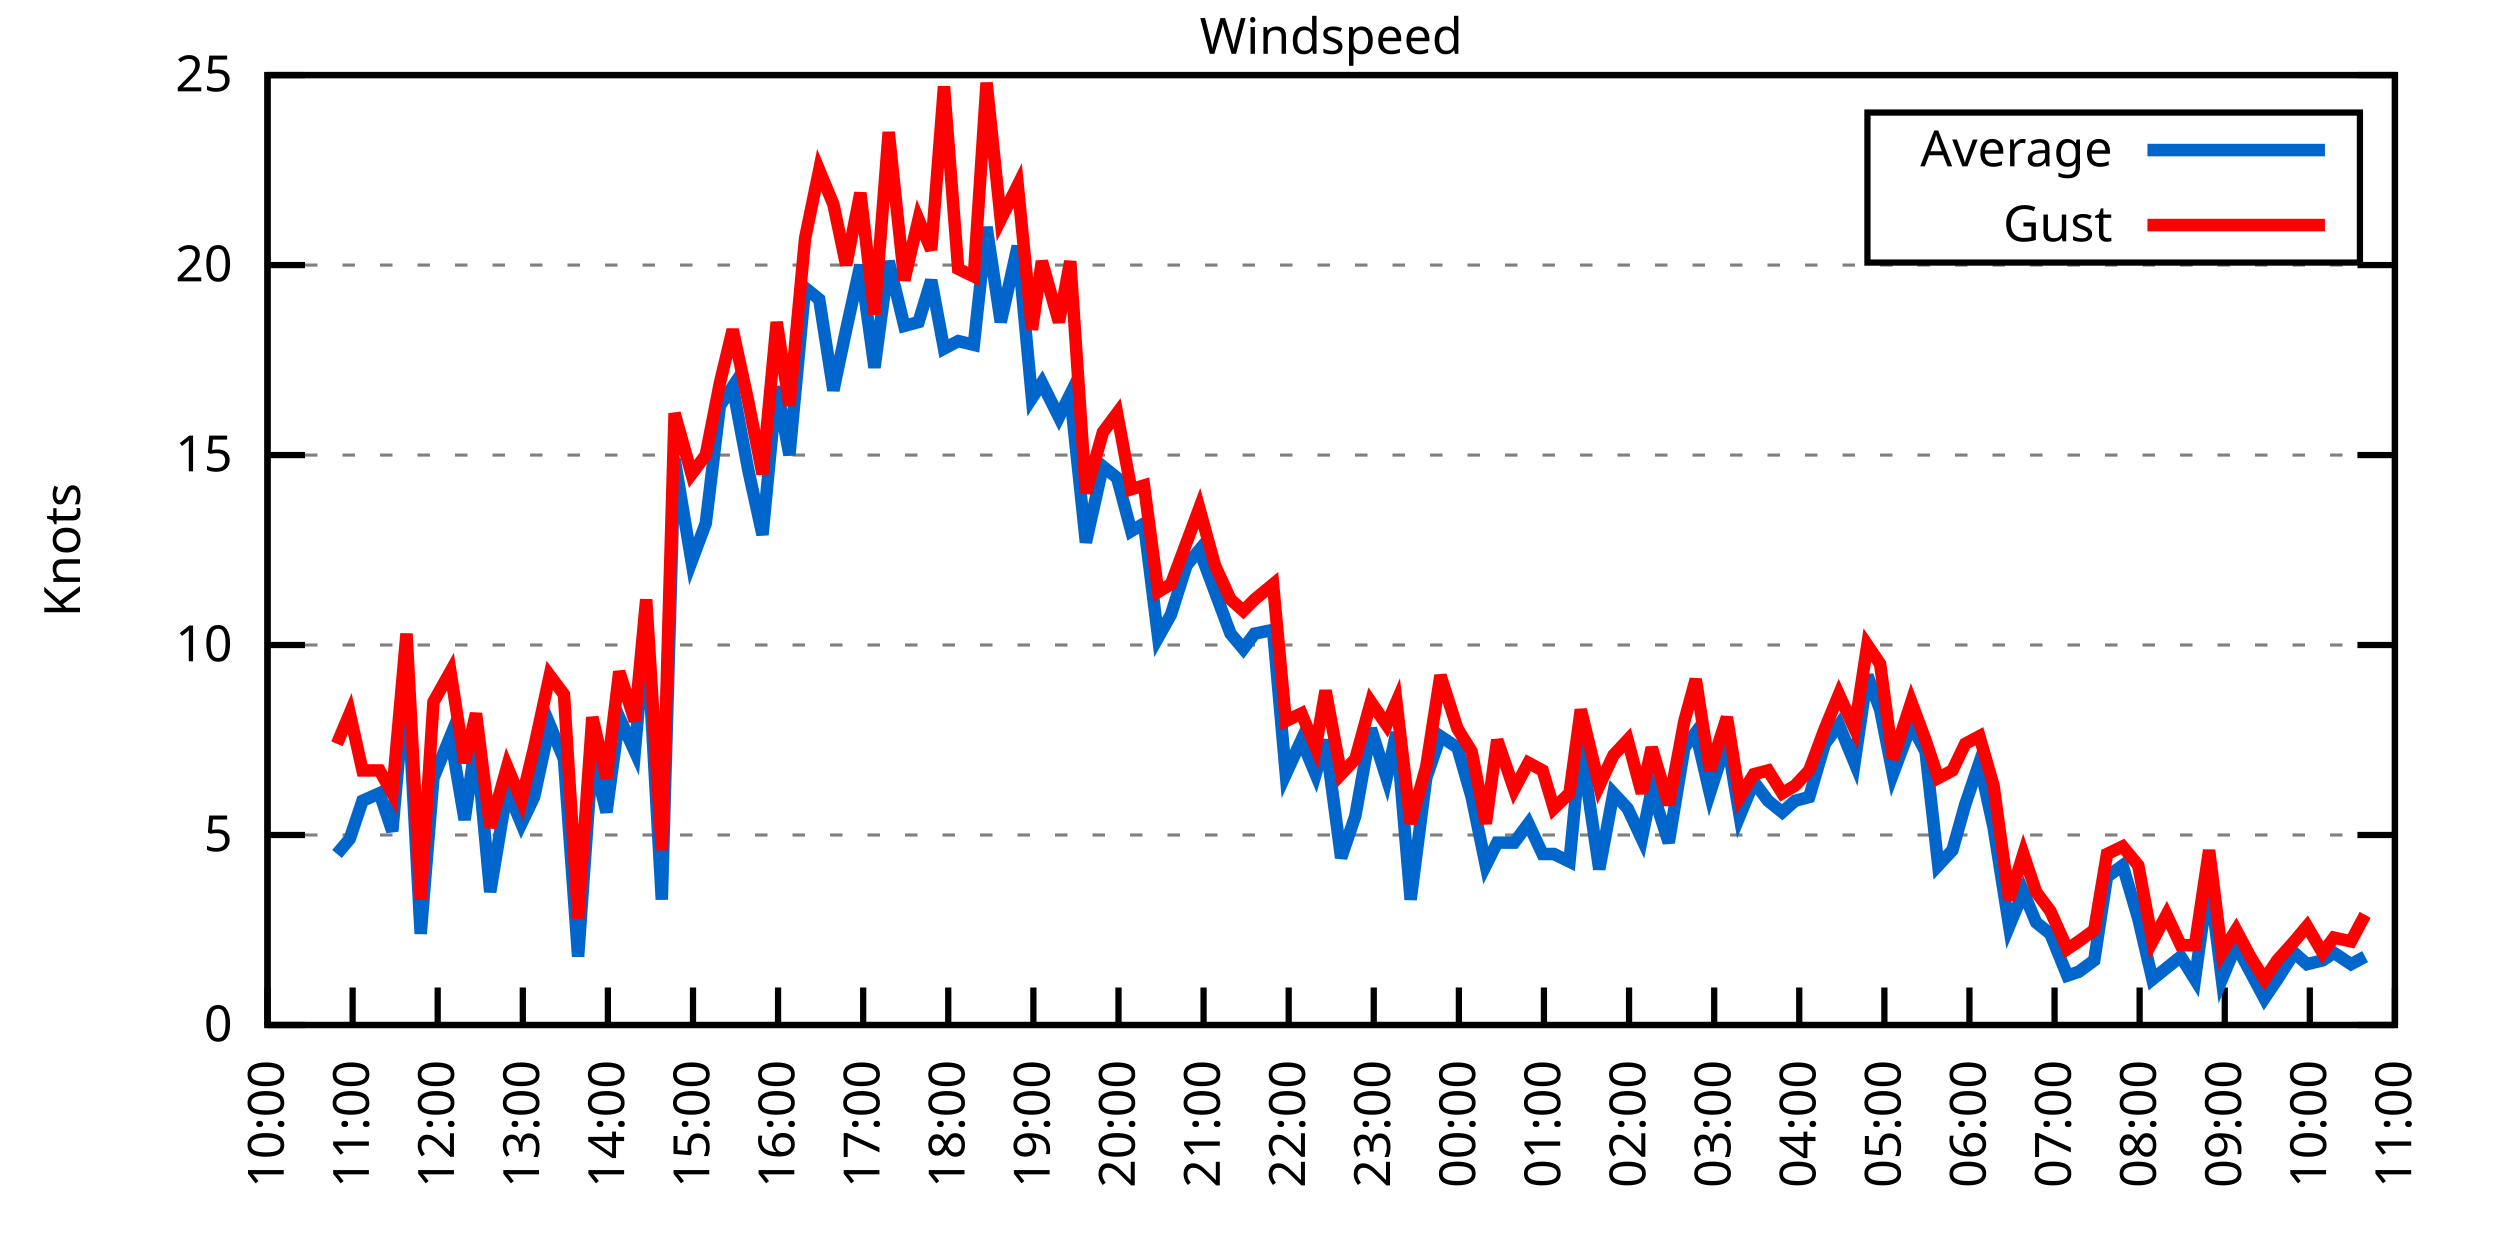
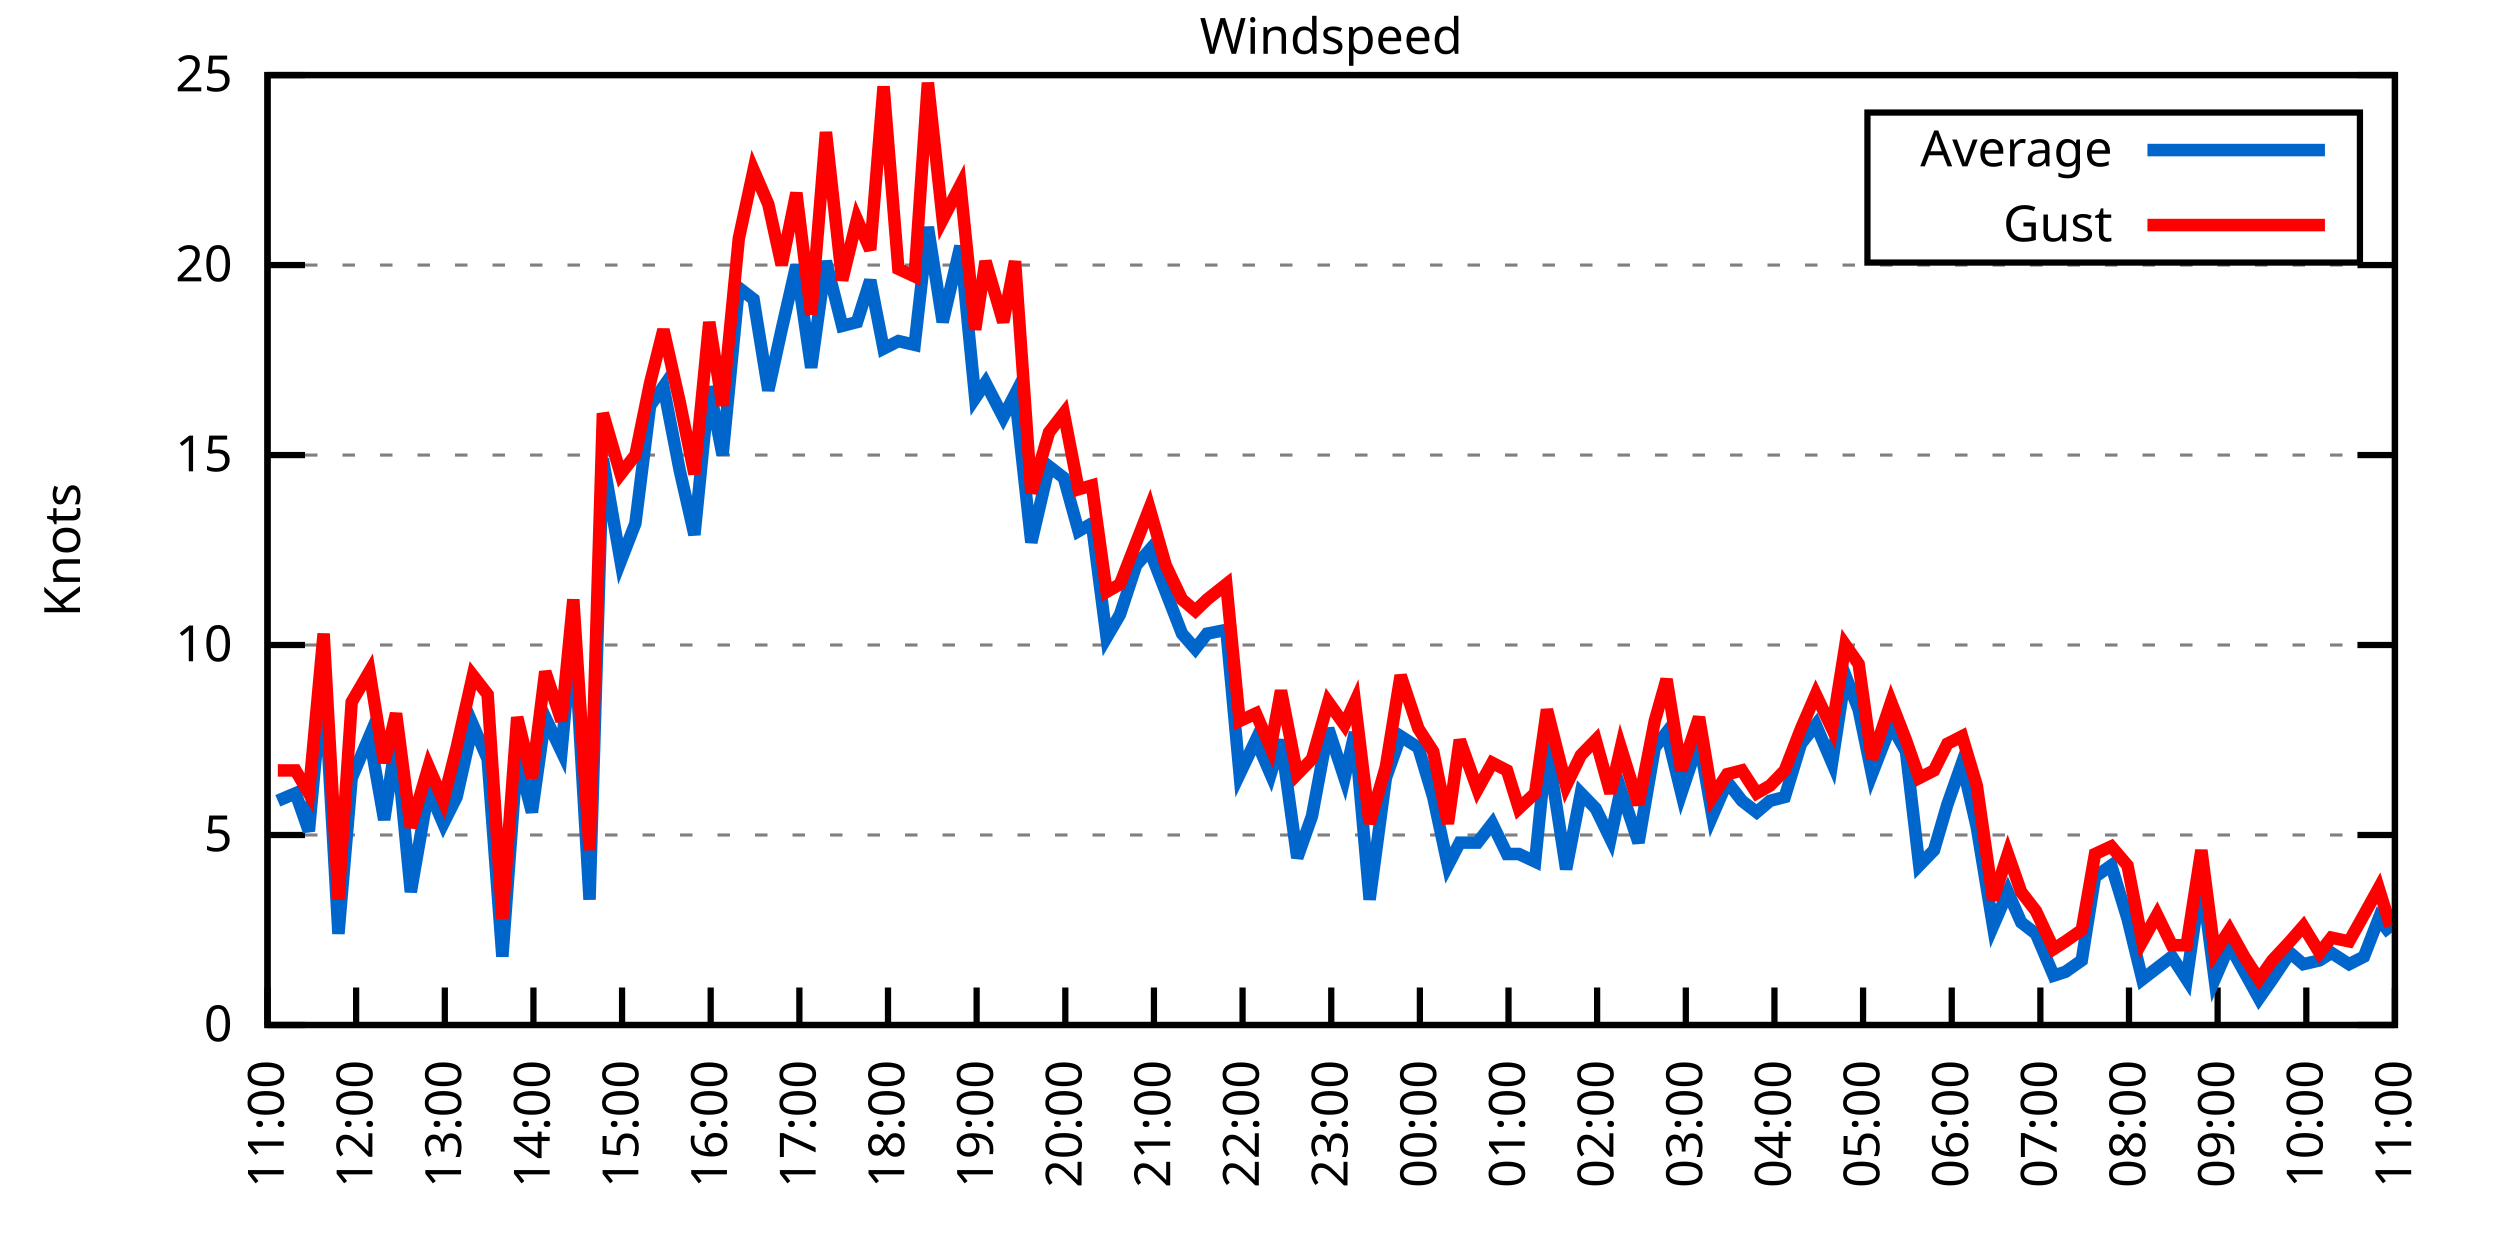
<svg xmlns="http://www.w3.org/2000/svg" xmlns:xlink="http://www.w3.org/1999/xlink" width="400" height="200" viewBox="0 0 400 200">
  <g id="gnuplot_canvas">
    <rect x="0" y="0" width="400" height="200" fill="none" />
    <defs>
      <circle id="gpDot" r="0.5" stroke-width="0.5" stroke="currentColor" />
      <path id="gpPt0" stroke-width="0.333" stroke="currentColor" d="M-1,0 h2 M0,-1 v2" />
      <path id="gpPt1" stroke-width="0.333" stroke="currentColor" d="M-1,-1 L1,1 M1,-1 L-1,1" />
      <path id="gpPt2" stroke-width="0.333" stroke="currentColor" d="M-1,0 L1,0 M0,-1 L0,1 M-1,-1 L1,1 M-1,1 L1,-1" />
      <rect id="gpPt3" stroke-width="0.333" stroke="currentColor" x="-1" y="-1" width="2" height="2" />
      <rect id="gpPt4" stroke-width="0.333" stroke="currentColor" fill="currentColor" x="-1" y="-1" width="2" height="2" />
      <circle id="gpPt5" stroke-width="0.333" stroke="currentColor" cx="0" cy="0" r="1" />
      <use xlink:href="#gpPt5" id="gpPt6" fill="currentColor" stroke="none" />
      <path id="gpPt7" stroke-width="0.333" stroke="currentColor" d="M0,-1.33 L-1.33,0.67 L1.33,0.67 z" />
      <use xlink:href="#gpPt7" id="gpPt8" fill="currentColor" stroke="none" />
      <use xlink:href="#gpPt7" id="gpPt9" stroke="currentColor" transform="rotate(180)" />
      <use xlink:href="#gpPt9" id="gpPt10" fill="currentColor" stroke="none" />
      <use xlink:href="#gpPt3" id="gpPt11" stroke="currentColor" transform="rotate(45)" />
      <use xlink:href="#gpPt11" id="gpPt12" fill="currentColor" stroke="none" />
      <path id="gpPt13" stroke-width="0.333" stroke="currentColor" d="M0,1.330 L1.265,0.411 L0.782,-1.067 L-0.782,-1.076 L-1.265,0.411 z" />
      <use xlink:href="#gpPt13" id="gpPt14" fill="currentColor" stroke="none" />
      <filter id="textbox" filterUnits="objectBoundingBox" x="0" y="0" height="1" width="1">
        <feFlood flood-color="white" flood-opacity="1" result="bgnd" />
        <feComposite in="SourceGraphic" in2="bgnd" operator="atop" />
      </filter>
      <filter id="greybox" filterUnits="objectBoundingBox" x="0" y="0" height="1" width="1">
        <feFlood flood-color="lightgrey" flood-opacity="1" result="grey" />
        <feComposite in="SourceGraphic" in2="grey" operator="atop" />
      </filter>
    </defs>
    <g fill="none" color="white" stroke="currentColor" stroke-width="1.00" stroke-linecap="butt" stroke-linejoin="miter">
</g>
    <g fill="none" color="black" stroke="currentColor" stroke-width="1.00" stroke-linecap="butt" stroke-linejoin="miter">
      <g stroke="none" shape-rendering="crispEdges">
        <polygon fill="rgb(255, 255, 255)" points="42.80,164.00 383.18,164.00 383.18,12.02 42.80,12.02 " />
      </g>
    </g>
    <g fill="none" color="black" stroke="currentColor" stroke-width="1.00" stroke-linecap="butt" stroke-linejoin="miter">
</g>
    <g fill="none" color="black" stroke="black" stroke-width="0.50" stroke-linecap="butt" stroke-linejoin="miter">
</g>
    <g fill="none" color="gray" stroke="currentColor" stroke-width="0.50" stroke-linecap="butt" stroke-linejoin="miter">
      <path stroke="gray" stroke-dasharray="2,4" class="gridline" d="M42.80,164.00 L383.19,164.00  " />
    </g>
    <g fill="none" color="gray" stroke="gray" stroke-width="1.00" stroke-linecap="butt" stroke-linejoin="miter">
</g>
    <g fill="none" color="black" stroke="currentColor" stroke-width="1.00" stroke-linecap="butt" stroke-linejoin="miter">
      <path stroke="black" d="M42.80,164.00 L48.80,164.00 M383.19,164.00 L377.19,164.00  " />
      <g transform="translate(37.20,166.60)" stroke="none" fill="black" font-family="Sans" font-size="8.00" text-anchor="end">
        <text>
          <tspan font-family="Sans"> 0</tspan>
        </text>
      </g>
    </g>
    <g fill="none" color="black" stroke="currentColor" stroke-width="1.00" stroke-linecap="butt" stroke-linejoin="miter">
</g>
    <g fill="none" color="black" stroke="black" stroke-width="0.50" stroke-linecap="butt" stroke-linejoin="miter">
</g>
    <g fill="none" color="gray" stroke="currentColor" stroke-width="0.50" stroke-linecap="butt" stroke-linejoin="miter">
      <path stroke="gray" stroke-dasharray="2,4" class="gridline" d="M42.80,133.60 L383.19,133.60  " />
    </g>
    <g fill="none" color="gray" stroke="gray" stroke-width="1.00" stroke-linecap="butt" stroke-linejoin="miter">
</g>
    <g fill="none" color="black" stroke="currentColor" stroke-width="1.00" stroke-linecap="butt" stroke-linejoin="miter">
      <path stroke="black" d="M42.80,133.60 L48.80,133.60 M383.19,133.60 L377.19,133.60  " />
      <g transform="translate(37.20,136.20)" stroke="none" fill="black" font-family="Sans" font-size="8.00" text-anchor="end">
        <text>
          <tspan font-family="Sans"> 5</tspan>
        </text>
      </g>
    </g>
    <g fill="none" color="black" stroke="currentColor" stroke-width="1.00" stroke-linecap="butt" stroke-linejoin="miter">
</g>
    <g fill="none" color="black" stroke="black" stroke-width="0.50" stroke-linecap="butt" stroke-linejoin="miter">
</g>
    <g fill="none" color="gray" stroke="currentColor" stroke-width="0.50" stroke-linecap="butt" stroke-linejoin="miter">
      <path stroke="gray" stroke-dasharray="2,4" class="gridline" d="M42.80,103.20 L383.19,103.20  " />
    </g>
    <g fill="none" color="gray" stroke="gray" stroke-width="1.00" stroke-linecap="butt" stroke-linejoin="miter">
</g>
    <g fill="none" color="black" stroke="currentColor" stroke-width="1.00" stroke-linecap="butt" stroke-linejoin="miter">
      <path stroke="black" d="M42.80,103.20 L48.80,103.20 M383.19,103.20 L377.19,103.20  " />
      <g transform="translate(37.20,105.80)" stroke="none" fill="black" font-family="Sans" font-size="8.00" text-anchor="end">
        <text>
          <tspan font-family="Sans"> 10</tspan>
        </text>
      </g>
    </g>
    <g fill="none" color="black" stroke="currentColor" stroke-width="1.00" stroke-linecap="butt" stroke-linejoin="miter">
</g>
    <g fill="none" color="black" stroke="black" stroke-width="0.50" stroke-linecap="butt" stroke-linejoin="miter">
</g>
    <g fill="none" color="gray" stroke="currentColor" stroke-width="0.50" stroke-linecap="butt" stroke-linejoin="miter">
      <path stroke="gray" stroke-dasharray="2,4" class="gridline" d="M42.80,72.81 L383.19,72.81  " />
    </g>
    <g fill="none" color="gray" stroke="gray" stroke-width="1.00" stroke-linecap="butt" stroke-linejoin="miter">
</g>
    <g fill="none" color="black" stroke="currentColor" stroke-width="1.00" stroke-linecap="butt" stroke-linejoin="miter">
      <path stroke="black" d="M42.80,72.81 L48.80,72.81 M383.19,72.81 L377.19,72.81  " />
      <g transform="translate(37.20,75.41)" stroke="none" fill="black" font-family="Sans" font-size="8.00" text-anchor="end">
        <text>
          <tspan font-family="Sans"> 15</tspan>
        </text>
      </g>
    </g>
    <g fill="none" color="black" stroke="currentColor" stroke-width="1.00" stroke-linecap="butt" stroke-linejoin="miter">
</g>
    <g fill="none" color="black" stroke="black" stroke-width="0.50" stroke-linecap="butt" stroke-linejoin="miter">
</g>
    <g fill="none" color="gray" stroke="currentColor" stroke-width="0.50" stroke-linecap="butt" stroke-linejoin="miter">
      <path stroke="gray" stroke-dasharray="2,4" class="gridline" d="M42.80,42.41 L383.19,42.41  " />
    </g>
    <g fill="none" color="gray" stroke="gray" stroke-width="1.00" stroke-linecap="butt" stroke-linejoin="miter">
</g>
    <g fill="none" color="black" stroke="currentColor" stroke-width="1.00" stroke-linecap="butt" stroke-linejoin="miter">
      <path stroke="black" d="M42.80,42.41 L48.80,42.41 M383.19,42.41 L377.19,42.41  " />
      <g transform="translate(37.20,45.01)" stroke="none" fill="black" font-family="Sans" font-size="8.00" text-anchor="end">
        <text>
          <tspan font-family="Sans"> 20</tspan>
        </text>
      </g>
    </g>
    <g fill="none" color="black" stroke="currentColor" stroke-width="1.00" stroke-linecap="butt" stroke-linejoin="miter">
</g>
    <g fill="none" color="black" stroke="black" stroke-width="0.50" stroke-linecap="butt" stroke-linejoin="miter">
</g>
    <g fill="none" color="gray" stroke="currentColor" stroke-width="0.50" stroke-linecap="butt" stroke-linejoin="miter">
      <path stroke="gray" stroke-dasharray="2,4" class="gridline" d="M42.80,12.01 L383.19,12.01  " />
    </g>
    <g fill="none" color="gray" stroke="gray" stroke-width="1.00" stroke-linecap="butt" stroke-linejoin="miter">
</g>
    <g fill="none" color="black" stroke="currentColor" stroke-width="1.00" stroke-linecap="butt" stroke-linejoin="miter">
      <path stroke="black" d="M42.80,12.01 L48.80,12.01 M383.19,12.01 L377.19,12.01  " />
      <g transform="translate(37.20,14.61)" stroke="none" fill="black" font-family="Sans" font-size="8.00" text-anchor="end">
        <text>
          <tspan font-family="Sans"> 25</tspan>
        </text>
      </g>
    </g>
    <g fill="none" color="black" stroke="currentColor" stroke-width="1.00" stroke-linecap="butt" stroke-linejoin="miter">
      <path stroke="black" d="M42.80,164.00 L42.80,158.00  " />
      <g transform="translate(45.40,169.60) rotate(270.00)" stroke="none" fill="black" font-family="Sans" font-size="8.00" text-anchor="end">
        <text>
-           <tspan font-family="Sans">10:00</tspan>
-         </text>
-       </g>
-     </g>
-     <g fill="none" color="black" stroke="currentColor" stroke-width="1.00" stroke-linecap="butt" stroke-linejoin="miter">
-       <path stroke="black" d="M56.42,164.00 L56.42,158.00  " />
-       <g transform="translate(59.02,169.60) rotate(270.00)" stroke="none" fill="black" font-family="Sans" font-size="8.00" text-anchor="end">
-         <text>
          <tspan font-family="Sans">11:00</tspan>
        </text>
      </g>
    </g>
    <g fill="none" color="black" stroke="currentColor" stroke-width="1.00" stroke-linecap="butt" stroke-linejoin="miter">
-       <path stroke="black" d="M70.03,164.00 L70.03,158.00  " />
-       <g transform="translate(72.63,169.60) rotate(270.00)" stroke="none" fill="black" font-family="Sans" font-size="8.00" text-anchor="end">
+       <path stroke="black" d="M56.98,164.00 L56.98,158.00  " />
+       <g transform="translate(59.58,169.60) rotate(270.00)" stroke="none" fill="black" font-family="Sans" font-size="8.00" text-anchor="end">
        <text>
          <tspan font-family="Sans">12:00</tspan>
        </text>
      </g>
    </g>
    <g fill="none" color="black" stroke="currentColor" stroke-width="1.00" stroke-linecap="butt" stroke-linejoin="miter">
-       <path stroke="black" d="M83.65,164.00 L83.65,158.00  " />
-       <g transform="translate(86.25,169.60) rotate(270.00)" stroke="none" fill="black" font-family="Sans" font-size="8.00" text-anchor="end">
+       <path stroke="black" d="M71.17,164.00 L71.17,158.00  " />
+       <g transform="translate(73.77,169.60) rotate(270.00)" stroke="none" fill="black" font-family="Sans" font-size="8.00" text-anchor="end">
        <text>
          <tspan font-family="Sans">13:00</tspan>
        </text>
      </g>
    </g>
    <g fill="none" color="black" stroke="currentColor" stroke-width="1.00" stroke-linecap="butt" stroke-linejoin="miter">
-       <path stroke="black" d="M97.26,164.00 L97.26,158.00  " />
-       <g transform="translate(99.86,169.60) rotate(270.00)" stroke="none" fill="black" font-family="Sans" font-size="8.00" text-anchor="end">
+       <path stroke="black" d="M85.35,164.00 L85.35,158.00  " />
+       <g transform="translate(87.95,169.60) rotate(270.00)" stroke="none" fill="black" font-family="Sans" font-size="8.00" text-anchor="end">
        <text>
          <tspan font-family="Sans">14:00</tspan>
        </text>
      </g>
    </g>
    <g fill="none" color="black" stroke="currentColor" stroke-width="1.00" stroke-linecap="butt" stroke-linejoin="miter">
-       <path stroke="black" d="M110.88,164.00 L110.88,158.00  " />
-       <g transform="translate(113.48,169.60) rotate(270.00)" stroke="none" fill="black" font-family="Sans" font-size="8.00" text-anchor="end">
+       <path stroke="black" d="M99.53,164.00 L99.53,158.00  " />
+       <g transform="translate(102.13,169.60) rotate(270.00)" stroke="none" fill="black" font-family="Sans" font-size="8.00" text-anchor="end">
        <text>
          <tspan font-family="Sans">15:00</tspan>
        </text>
      </g>
    </g>
    <g fill="none" color="black" stroke="currentColor" stroke-width="1.00" stroke-linecap="butt" stroke-linejoin="miter">
-       <path stroke="black" d="M124.49,164.00 L124.49,158.00  " />
-       <g transform="translate(127.09,169.60) rotate(270.00)" stroke="none" fill="black" font-family="Sans" font-size="8.00" text-anchor="end">
+       <path stroke="black" d="M113.71,164.00 L113.71,158.00  " />
+       <g transform="translate(116.31,169.60) rotate(270.00)" stroke="none" fill="black" font-family="Sans" font-size="8.00" text-anchor="end">
        <text>
          <tspan font-family="Sans">16:00</tspan>
        </text>
      </g>
    </g>
    <g fill="none" color="black" stroke="currentColor" stroke-width="1.00" stroke-linecap="butt" stroke-linejoin="miter">
-       <path stroke="black" d="M138.11,164.00 L138.11,158.00  " />
-       <g transform="translate(140.71,169.60) rotate(270.00)" stroke="none" fill="black" font-family="Sans" font-size="8.00" text-anchor="end">
+       <path stroke="black" d="M127.90,164.00 L127.90,158.00  " />
+       <g transform="translate(130.50,169.60) rotate(270.00)" stroke="none" fill="black" font-family="Sans" font-size="8.00" text-anchor="end">
        <text>
          <tspan font-family="Sans">17:00</tspan>
        </text>
      </g>
    </g>
    <g fill="none" color="black" stroke="currentColor" stroke-width="1.00" stroke-linecap="butt" stroke-linejoin="miter">
-       <path stroke="black" d="M151.72,164.00 L151.72,158.00  " />
-       <g transform="translate(154.32,169.60) rotate(270.00)" stroke="none" fill="black" font-family="Sans" font-size="8.00" text-anchor="end">
+       <path stroke="black" d="M142.08,164.00 L142.08,158.00  " />
+       <g transform="translate(144.68,169.60) rotate(270.00)" stroke="none" fill="black" font-family="Sans" font-size="8.00" text-anchor="end">
        <text>
          <tspan font-family="Sans">18:00</tspan>
        </text>
      </g>
    </g>
    <g fill="none" color="black" stroke="currentColor" stroke-width="1.00" stroke-linecap="butt" stroke-linejoin="miter">
-       <path stroke="black" d="M165.34,164.00 L165.34,158.00  " />
-       <g transform="translate(167.94,169.60) rotate(270.00)" stroke="none" fill="black" font-family="Sans" font-size="8.00" text-anchor="end">
+       <path stroke="black" d="M156.26,164.00 L156.26,158.00  " />
+       <g transform="translate(158.86,169.60) rotate(270.00)" stroke="none" fill="black" font-family="Sans" font-size="8.00" text-anchor="end">
        <text>
          <tspan font-family="Sans">19:00</tspan>
        </text>
      </g>
    </g>
    <g fill="none" color="black" stroke="currentColor" stroke-width="1.00" stroke-linecap="butt" stroke-linejoin="miter">
-       <path stroke="black" d="M178.96,164.00 L178.96,158.00  " />
-       <g transform="translate(181.56,169.60) rotate(270.00)" stroke="none" fill="black" font-family="Sans" font-size="8.00" text-anchor="end">
+       <path stroke="black" d="M170.45,164.00 L170.45,158.00  " />
+       <g transform="translate(173.05,169.60) rotate(270.00)" stroke="none" fill="black" font-family="Sans" font-size="8.00" text-anchor="end">
        <text>
          <tspan font-family="Sans">20:00</tspan>
        </text>
      </g>
    </g>
    <g fill="none" color="black" stroke="currentColor" stroke-width="1.00" stroke-linecap="butt" stroke-linejoin="miter">
-       <path stroke="black" d="M192.57,164.00 L192.57,158.00  " />
-       <g transform="translate(195.17,169.60) rotate(270.00)" stroke="none" fill="black" font-family="Sans" font-size="8.00" text-anchor="end">
+       <path stroke="black" d="M184.63,164.00 L184.63,158.00  " />
+       <g transform="translate(187.23,169.60) rotate(270.00)" stroke="none" fill="black" font-family="Sans" font-size="8.00" text-anchor="end">
        <text>
          <tspan font-family="Sans">21:00</tspan>
        </text>
      </g>
    </g>
    <g fill="none" color="black" stroke="currentColor" stroke-width="1.00" stroke-linecap="butt" stroke-linejoin="miter">
-       <path stroke="black" d="M206.19,164.00 L206.19,158.00  " />
-       <g transform="translate(208.79,169.60) rotate(270.00)" stroke="none" fill="black" font-family="Sans" font-size="8.00" text-anchor="end">
+       <path stroke="black" d="M198.81,164.00 L198.81,158.00  " />
+       <g transform="translate(201.41,169.60) rotate(270.00)" stroke="none" fill="black" font-family="Sans" font-size="8.00" text-anchor="end">
        <text>
          <tspan font-family="Sans">22:00</tspan>
        </text>
      </g>
    </g>
    <g fill="none" color="black" stroke="currentColor" stroke-width="1.00" stroke-linecap="butt" stroke-linejoin="miter">
-       <path stroke="black" d="M219.80,164.00 L219.80,158.00  " />
-       <g transform="translate(222.40,169.60) rotate(270.00)" stroke="none" fill="black" font-family="Sans" font-size="8.00" text-anchor="end">
+       <path stroke="black" d="M213.00,164.00 L213.00,158.00  " />
+       <g transform="translate(215.60,169.60) rotate(270.00)" stroke="none" fill="black" font-family="Sans" font-size="8.00" text-anchor="end">
        <text>
          <tspan font-family="Sans">23:00</tspan>
        </text>
      </g>
    </g>
    <g fill="none" color="black" stroke="currentColor" stroke-width="1.00" stroke-linecap="butt" stroke-linejoin="miter">
-       <path stroke="black" d="M233.42,164.00 L233.42,158.00  " />
-       <g transform="translate(236.02,169.60) rotate(270.00)" stroke="none" fill="black" font-family="Sans" font-size="8.00" text-anchor="end">
+       <path stroke="black" d="M227.18,164.00 L227.18,158.00  " />
+       <g transform="translate(229.78,169.60) rotate(270.00)" stroke="none" fill="black" font-family="Sans" font-size="8.00" text-anchor="end">
        <text>
          <tspan font-family="Sans">00:00</tspan>
        </text>
      </g>
    </g>
    <g fill="none" color="black" stroke="currentColor" stroke-width="1.00" stroke-linecap="butt" stroke-linejoin="miter">
-       <path stroke="black" d="M247.03,164.00 L247.03,158.00  " />
-       <g transform="translate(249.63,169.60) rotate(270.00)" stroke="none" fill="black" font-family="Sans" font-size="8.00" text-anchor="end">
+       <path stroke="black" d="M241.36,164.00 L241.36,158.00  " />
+       <g transform="translate(243.96,169.60) rotate(270.00)" stroke="none" fill="black" font-family="Sans" font-size="8.00" text-anchor="end">
        <text>
          <tspan font-family="Sans">01:00</tspan>
        </text>
      </g>
    </g>
    <g fill="none" color="black" stroke="currentColor" stroke-width="1.00" stroke-linecap="butt" stroke-linejoin="miter">
-       <path stroke="black" d="M260.65,164.00 L260.65,158.00  " />
-       <g transform="translate(263.25,169.60) rotate(270.00)" stroke="none" fill="black" font-family="Sans" font-size="8.00" text-anchor="end">
+       <path stroke="black" d="M255.54,164.00 L255.54,158.00  " />
+       <g transform="translate(258.14,169.60) rotate(270.00)" stroke="none" fill="black" font-family="Sans" font-size="8.00" text-anchor="end">
        <text>
          <tspan font-family="Sans">02:00</tspan>
        </text>
      </g>
    </g>
    <g fill="none" color="black" stroke="currentColor" stroke-width="1.00" stroke-linecap="butt" stroke-linejoin="miter">
-       <path stroke="black" d="M274.27,164.00 L274.27,158.00  " />
-       <g transform="translate(276.87,169.60) rotate(270.00)" stroke="none" fill="black" font-family="Sans" font-size="8.00" text-anchor="end">
+       <path stroke="black" d="M269.73,164.00 L269.73,158.00  " />
+       <g transform="translate(272.33,169.60) rotate(270.00)" stroke="none" fill="black" font-family="Sans" font-size="8.00" text-anchor="end">
        <text>
          <tspan font-family="Sans">03:00</tspan>
        </text>
      </g>
    </g>
    <g fill="none" color="black" stroke="currentColor" stroke-width="1.00" stroke-linecap="butt" stroke-linejoin="miter">
-       <path stroke="black" d="M287.88,164.00 L287.88,158.00  " />
-       <g transform="translate(290.48,169.60) rotate(270.00)" stroke="none" fill="black" font-family="Sans" font-size="8.00" text-anchor="end">
+       <path stroke="black" d="M283.91,164.00 L283.91,158.00  " />
+       <g transform="translate(286.51,169.60) rotate(270.00)" stroke="none" fill="black" font-family="Sans" font-size="8.00" text-anchor="end">
        <text>
          <tspan font-family="Sans">04:00</tspan>
        </text>
      </g>
    </g>
    <g fill="none" color="black" stroke="currentColor" stroke-width="1.00" stroke-linecap="butt" stroke-linejoin="miter">
-       <path stroke="black" d="M301.50,164.00 L301.50,158.00  " />
-       <g transform="translate(304.10,169.60) rotate(270.00)" stroke="none" fill="black" font-family="Sans" font-size="8.00" text-anchor="end">
+       <path stroke="black" d="M298.09,164.00 L298.09,158.00  " />
+       <g transform="translate(300.69,169.60) rotate(270.00)" stroke="none" fill="black" font-family="Sans" font-size="8.00" text-anchor="end">
        <text>
          <tspan font-family="Sans">05:00</tspan>
        </text>
      </g>
    </g>
    <g fill="none" color="black" stroke="currentColor" stroke-width="1.00" stroke-linecap="butt" stroke-linejoin="miter">
-       <path stroke="black" d="M315.11,164.00 L315.11,158.00  " />
-       <g transform="translate(317.71,169.60) rotate(270.00)" stroke="none" fill="black" font-family="Sans" font-size="8.00" text-anchor="end">
+       <path stroke="black" d="M312.28,164.00 L312.28,158.00  " />
+       <g transform="translate(314.88,169.60) rotate(270.00)" stroke="none" fill="black" font-family="Sans" font-size="8.00" text-anchor="end">
        <text>
          <tspan font-family="Sans">06:00</tspan>
        </text>
      </g>
    </g>
    <g fill="none" color="black" stroke="currentColor" stroke-width="1.00" stroke-linecap="butt" stroke-linejoin="miter">
-       <path stroke="black" d="M328.73,164.00 L328.73,158.00  " />
-       <g transform="translate(331.33,169.60) rotate(270.00)" stroke="none" fill="black" font-family="Sans" font-size="8.00" text-anchor="end">
+       <path stroke="black" d="M326.46,164.00 L326.46,158.00  " />
+       <g transform="translate(329.06,169.60) rotate(270.00)" stroke="none" fill="black" font-family="Sans" font-size="8.00" text-anchor="end">
        <text>
          <tspan font-family="Sans">07:00</tspan>
        </text>
      </g>
    </g>
    <g fill="none" color="black" stroke="currentColor" stroke-width="1.00" stroke-linecap="butt" stroke-linejoin="miter">
-       <path stroke="black" d="M342.34,164.00 L342.34,158.00  " />
-       <g transform="translate(344.94,169.60) rotate(270.00)" stroke="none" fill="black" font-family="Sans" font-size="8.00" text-anchor="end">
+       <path stroke="black" d="M340.64,164.00 L340.64,158.00  " />
+       <g transform="translate(343.24,169.60) rotate(270.00)" stroke="none" fill="black" font-family="Sans" font-size="8.00" text-anchor="end">
        <text>
          <tspan font-family="Sans">08:00</tspan>
        </text>
      </g>
    </g>
    <g fill="none" color="black" stroke="currentColor" stroke-width="1.00" stroke-linecap="butt" stroke-linejoin="miter">
-       <path stroke="black" d="M355.96,164.00 L355.96,158.00  " />
-       <g transform="translate(358.56,169.60) rotate(270.00)" stroke="none" fill="black" font-family="Sans" font-size="8.00" text-anchor="end">
+       <path stroke="black" d="M354.82,164.00 L354.82,158.00  " />
+       <g transform="translate(357.42,169.60) rotate(270.00)" stroke="none" fill="black" font-family="Sans" font-size="8.00" text-anchor="end">
        <text>
          <tspan font-family="Sans">09:00</tspan>
        </text>
      </g>
    </g>
    <g fill="none" color="black" stroke="currentColor" stroke-width="1.00" stroke-linecap="butt" stroke-linejoin="miter">
-       <path stroke="black" d="M369.57,164.00 L369.57,158.00  " />
-       <g transform="translate(372.17,169.60) rotate(270.00)" stroke="none" fill="black" font-family="Sans" font-size="8.00" text-anchor="end">
+       <path stroke="black" d="M369.01,164.00 L369.01,158.00  " />
+       <g transform="translate(371.61,169.60) rotate(270.00)" stroke="none" fill="black" font-family="Sans" font-size="8.00" text-anchor="end">
        <text>
          <tspan font-family="Sans">10:00</tspan>
        </text>
      </g>
    </g>
    <g fill="none" color="black" stroke="currentColor" stroke-width="1.00" stroke-linecap="butt" stroke-linejoin="miter">
      <path stroke="black" d="M383.19,164.00 L383.19,158.00  " />
      <g transform="translate(385.79,169.60) rotate(270.00)" stroke="none" fill="black" font-family="Sans" font-size="8.00" text-anchor="end">
        <text>
          <tspan font-family="Sans">11:00</tspan>
        </text>
      </g>
    </g>
    <g fill="none" color="black" stroke="currentColor" stroke-width="1.00" stroke-linecap="butt" stroke-linejoin="miter">
</g>
    <g fill="none" color="black" stroke="currentColor" stroke-width="1.00" stroke-linecap="butt" stroke-linejoin="miter">
      <path stroke="black" d="M42.80,12.01 L42.80,164.00 L383.19,164.00 L383.19,12.01 L42.80,12.01 Z  " />
    </g>
    <g fill="none" color="black" stroke="currentColor" stroke-width="1.00" stroke-linecap="butt" stroke-linejoin="miter">
</g>
    <g fill="none" color="black" stroke="currentColor" stroke-width="1.00" stroke-linecap="butt" stroke-linejoin="miter">
      <path stroke="black" d="M298.79,42.01 L298.79,18.01 L377.59,18.01 L377.59,42.01 L298.79,42.01 Z  " />
    </g>
    <g id="Windspeed_plot_1">
      <g fill="none" color="white" stroke="black" stroke-width="2.00" stroke-linecap="butt" stroke-linejoin="miter">
</g>
      <g fill="none" color="black" stroke="currentColor" stroke-width="2.00" stroke-linecap="butt" stroke-linejoin="miter">
        <g transform="translate(337.99,26.61)" stroke="none" fill="black" font-family="Sans" font-size="8.00" text-anchor="end">
          <text>
            <tspan font-family="Sans">Average</tspan>
          </text>
        </g>
      </g>
      <g fill="none" color="black" stroke="currentColor" stroke-width="2.00" stroke-linecap="butt" stroke-linejoin="miter">
-         <path stroke="rgb(  0, 102, 204)" d="M343.59,24.01 L371.99,24.01 M53.92,136.64 L55.96,134.21 L58.00,128.13 L60.73,126.91 L62.77,132.99 L65.04,107.46   L67.31,149.41 L69.35,124.48 L72.07,117.80 L74.34,131.17 L76.16,118.40 L78.43,142.72 L81.15,126.31 L83.42,131.78   L85.46,127.52 L87.96,115.97 L90.23,121.44 L92.50,153.06 L94.77,120.83 L97.04,129.95 L99.08,114.76 L101.57,120.23   L103.39,99.56 L105.89,143.94 L107.93,73.41 L110.65,89.83 L112.92,83.75 L115.19,64.90 L117.23,61.86 L119.73,75.24   L122.00,85.57 L124.27,61.86 L126.31,72.81 L128.81,46.06 L131.07,47.88 L133.34,62.47 L135.39,52.74 L137.66,42.41   L139.92,58.82 L142.19,41.80 L144.69,52.14 L146.96,51.53 L149.00,44.84 L151.04,55.78 L153.31,54.57 L155.81,55.18   L157.85,36.33 L160.12,51.53 L162.84,39.37 L165.11,63.69 L166.70,61.25 L169.43,66.73 L171.24,63.08 L173.74,86.79   L176.46,74.63 L178.73,76.45 L181.00,84.97 L183.04,83.75 L185.31,101.99 L187.35,98.34 L189.85,90.44 L191.89,88.00   L194.39,94.69 L196.88,101.38 L198.93,103.81 L200.74,101.38 L203.69,100.77 L205.73,123.87 L208.23,118.40 L210.50,123.87   L212.09,118.40 L214.58,137.25 L216.85,130.56 L219.35,116.58 L221.85,124.48 L223.43,117.19 L225.70,143.94 L228.20,124.48   L230.47,117.80 L233.19,119.62 L235.46,127.52 L237.73,138.47 L239.55,134.82 L242.27,134.82 L244.54,131.78 L246.81,136.64   L248.62,136.64 L251.12,137.86 L252.93,119.01 L255.88,139.07 L258.15,126.91 L260.42,129.35 L262.69,134.21 L264.28,126.31   L267.00,134.82 L269.50,119.62 L271.32,117.19 L273.58,126.91 L276.31,118.40 L278.35,130.56 L280.62,125.09 L282.89,128.13   L285.16,129.95 L287.20,128.13 L289.47,127.52 L291.97,119.01 L294.23,115.97 L296.73,122.05 L298.77,108.07 L300.82,113.54   L302.86,123.87 L305.81,115.97 L308.08,120.23 L310.12,138.47 L312.39,136.03 L314.43,128.74 L316.70,122.05 L318.97,132.39   L321.47,148.19 L323.74,142.72 L325.78,147.59 L328.05,149.41 L330.77,156.10 L332.59,155.49 L335.08,153.66 L337.12,140.29   L339.62,138.47 L342.12,146.98 L344.39,156.70 L346.65,154.88 L348.92,153.06 L351.19,156.70 L353.46,140.29 L355.50,156.70   L357.77,151.23 L360.04,155.49 L362.31,159.74 L364.36,156.70 L367.08,152.45 L369.12,154.27 L371.62,153.66 L373.43,152.45   L376.16,154.27 L378.42,153.06  " />
+         <path stroke="rgb(  0, 102, 204)" d="M343.59,24.01 L371.99,24.01 M44.45,128.13 L47.29,126.91 L49.42,132.99 L51.78,107.46 L54.15,149.41 L56.27,124.48   L59.11,117.80 L61.47,131.17 L63.37,118.40 L65.73,142.72 L68.57,126.31 L70.93,131.78 L73.06,127.52 L75.66,115.97   L78.02,121.44 L80.38,153.06 L82.75,120.83 L85.11,129.95 L87.24,114.76 L89.84,120.23 L91.73,99.56 L94.33,143.94   L96.46,73.41 L99.30,89.83 L101.66,83.75 L104.02,64.90 L106.15,61.86 L108.75,75.24 L111.11,85.57 L113.48,61.86   L115.61,72.81 L118.21,46.06 L120.57,47.88 L122.93,62.47 L125.06,52.74 L127.42,42.41 L129.79,58.82 L132.15,41.80   L134.75,52.14 L137.12,51.53 L139.24,44.84 L141.37,55.78 L143.74,54.57 L146.34,55.18 L148.46,36.33 L150.83,51.53   L153.66,39.37 L156.03,63.69 L157.68,61.25 L160.52,66.73 L162.41,63.08 L165.01,86.79 L167.85,74.63 L170.21,76.45   L172.57,84.97 L174.70,83.75 L177.06,101.99 L179.19,98.34 L181.79,90.44 L183.92,88.00 L186.52,94.69 L189.12,101.38   L191.25,103.81 L193.14,101.38 L196.21,100.77 L198.34,123.87 L200.94,118.40 L203.30,123.87 L204.96,118.40 L207.56,137.25   L209.92,130.56 L212.52,116.58 L215.12,124.48 L216.78,117.19 L219.14,143.94 L221.74,124.48 L224.10,117.80 L226.94,119.62   L229.31,127.52 L231.67,138.47 L233.56,134.82 L236.40,134.82 L238.76,131.78 L241.12,136.64 L243.02,136.64 L245.62,137.86   L247.51,119.01 L250.58,139.07 L252.94,126.91 L255.31,129.35 L257.67,134.21 L259.33,126.31 L262.16,134.82 L264.76,119.62   L266.65,117.19 L269.02,126.91 L271.85,118.40 L273.98,130.56 L276.35,125.09 L278.71,128.13 L281.07,129.95 L283.20,128.13   L285.56,127.52 L288.16,119.01 L290.53,115.97 L293.13,122.05 L295.26,108.07 L297.38,113.54 L299.51,123.87 L302.58,115.97   L304.95,120.23 L307.08,138.47 L309.44,136.03 L311.57,128.74 L313.93,122.05 L316.29,132.39 L318.89,148.19 L321.26,142.72   L323.39,147.59 L325.75,149.41 L328.59,156.10 L330.48,155.49 L333.08,153.66 L335.20,140.29 L337.80,138.47 L340.40,146.98   L342.77,156.70 L345.13,154.88 L347.50,153.06 L349.86,156.70 L352.22,140.29 L354.35,156.70 L356.72,151.23 L359.08,155.49   L361.44,159.74 L363.57,156.70 L366.41,152.45 L368.53,154.27 L371.13,153.66 L373.03,152.45 L375.86,154.27 L378.23,153.06   L380.59,146.98 L382.48,149.41  " />
      </g>
    </g>
    <g id="Windspeed_plot_2">
      <g fill="none" color="black" stroke="currentColor" stroke-width="2.00" stroke-linecap="butt" stroke-linejoin="miter">
        <g transform="translate(337.99,38.61)" stroke="none" fill="black" font-family="Sans" font-size="8.00" text-anchor="end">
          <text>
            <tspan font-family="Sans">Gust</tspan>
          </text>
        </g>
      </g>
      <g fill="none" color="black" stroke="currentColor" stroke-width="2.00" stroke-linecap="butt" stroke-linejoin="miter">
-         <path stroke="rgb(255,   0,   0)" d="M343.59,36.01 L371.99,36.01 M53.92,119.01 L55.96,114.15 L58.00,123.27 L60.73,123.27 L62.77,126.91 L65.04,101.38   L67.31,143.94 L69.35,112.32 L72.07,107.46 L74.34,122.05 L76.16,114.15 L78.43,132.39 L81.15,122.66 L83.42,128.13   L85.46,119.62 L87.96,108.07 L90.23,111.11 L92.50,146.98 L94.77,114.76 L97.04,124.48 L99.08,107.46 L101.57,115.36   L103.39,95.91 L105.89,136.03 L107.93,66.12 L110.65,75.85 L112.92,72.81 L115.19,61.25 L117.23,52.74 L119.73,64.29   L122.00,75.85 L124.27,51.53 L126.31,64.90 L128.81,38.15 L131.07,27.21 L133.34,32.68 L135.39,42.41 L137.66,30.86   L139.92,50.31 L142.19,21.13 L144.69,44.84 L146.96,35.11 L149.00,39.98 L151.04,13.83 L153.31,43.02 L155.81,44.23   L157.85,13.23 L160.12,35.11 L162.84,29.64 L165.11,52.74 L166.70,41.80 L169.43,51.53 L171.24,41.80 L173.74,78.89   L176.46,69.16 L178.73,66.12 L181.00,78.28 L183.04,77.67 L185.31,94.69 L187.35,93.48 L189.85,86.79 L191.89,81.32   L194.39,90.44 L196.88,95.91 L198.93,97.73 L200.74,95.91 L203.69,93.48 L205.73,115.36 L208.23,114.15 L210.50,119.62   L212.09,110.50 L214.58,123.87 L216.85,121.44 L219.35,112.32 L221.85,115.97 L223.43,112.32 L225.70,131.78 L228.20,122.66   L230.47,108.07 L233.19,116.58 L235.46,120.23 L237.73,131.78 L239.55,118.40 L242.27,126.31 L244.54,122.05 L246.81,123.27   L248.62,129.35 L251.12,126.91 L252.93,113.54 L255.88,125.70 L258.15,120.83 L260.42,118.40 L262.69,126.91 L264.28,119.62   L267.00,128.74 L269.50,115.36 L271.32,108.68 L273.58,123.27 L276.31,114.76 L278.35,127.52 L280.62,123.87 L282.89,123.27   L285.16,126.91 L287.20,125.70 L289.47,123.27 L291.97,116.58 L294.23,111.11 L296.73,116.58 L298.77,103.20 L300.82,106.24   L302.86,121.44 L305.81,112.32 L308.08,118.40 L310.12,124.48 L312.39,123.27 L314.43,119.01 L316.70,117.80 L318.97,125.70   L321.47,143.94 L323.74,136.64 L325.78,142.72 L328.05,145.76 L330.77,151.84 L332.59,150.62 L335.08,148.80 L337.12,136.64   L339.62,135.43 L342.12,138.47 L344.39,150.62 L346.65,146.37 L348.92,151.23 L351.19,151.23 L353.46,136.03 L355.50,152.45   L357.77,148.80 L360.04,153.06 L362.31,156.70 L364.36,153.66 L367.08,150.62 L369.12,148.19 L371.62,152.45 L373.43,150.02   L376.16,150.62 L378.42,146.37  " />
+         <path stroke="rgb(255,   0,   0)" d="M343.59,36.01 L371.99,36.01 M44.45,123.27 L47.29,123.27 L49.42,126.91 L51.78,101.38 L54.15,143.94 L56.27,112.32   L59.11,107.46 L61.47,122.05 L63.37,114.15 L65.73,132.39 L68.57,122.66 L70.93,128.13 L73.06,119.62 L75.66,108.07   L78.02,111.11 L80.38,146.98 L82.75,114.76 L85.11,124.48 L87.24,107.46 L89.84,115.36 L91.73,95.91 L94.33,136.03   L96.46,66.12 L99.30,75.85 L101.66,72.81 L104.02,61.25 L106.15,52.74 L108.75,64.29 L111.11,75.85 L113.48,51.53   L115.61,64.90 L118.21,38.15 L120.57,27.21 L122.93,32.68 L125.06,42.41 L127.42,30.86 L129.79,50.31 L132.15,21.13   L134.75,44.84 L137.12,35.11 L139.24,39.98 L141.37,13.83 L143.74,43.02 L146.34,44.23 L148.46,13.23 L150.83,35.11   L153.66,29.64 L156.03,52.74 L157.68,41.80 L160.52,51.53 L162.41,41.80 L165.01,78.89 L167.85,69.16 L170.21,66.12   L172.57,78.28 L174.70,77.67 L177.06,94.69 L179.19,93.48 L181.79,86.79 L183.92,81.32 L186.52,90.44 L189.12,95.91   L191.25,97.73 L193.14,95.91 L196.21,93.48 L198.34,115.36 L200.94,114.15 L203.30,119.62 L204.96,110.50 L207.56,123.87   L209.92,121.44 L212.52,112.32 L215.12,115.97 L216.78,112.32 L219.14,131.78 L221.74,122.66 L224.10,108.07 L226.94,116.58   L229.31,120.23 L231.67,131.78 L233.56,118.40 L236.40,126.31 L238.76,122.05 L241.12,123.27 L243.02,129.35 L245.62,126.91   L247.51,113.54 L250.58,125.70 L252.94,120.83 L255.31,118.40 L257.67,126.91 L259.33,119.62 L262.16,128.74 L264.76,115.36   L266.65,108.68 L269.02,123.27 L271.85,114.76 L273.98,127.52 L276.35,123.87 L278.71,123.27 L281.07,126.91 L283.20,125.70   L285.56,123.27 L288.16,116.58 L290.53,111.11 L293.13,116.58 L295.26,103.20 L297.38,106.24 L299.51,121.44 L302.58,112.32   L304.95,118.40 L307.08,124.48 L309.44,123.27 L311.57,119.01 L313.93,117.80 L316.29,125.70 L318.89,143.94 L321.26,136.64   L323.39,142.72 L325.75,145.76 L328.59,151.84 L330.48,150.62 L333.08,148.80 L335.20,136.64 L337.80,135.43 L340.40,138.47   L342.77,150.62 L345.13,146.37 L347.50,151.23 L349.86,151.23 L352.22,136.03 L354.35,152.45 L356.72,148.80 L359.08,153.06   L361.44,156.70 L363.57,153.66 L366.41,150.62 L368.53,148.19 L371.13,152.45 L373.03,150.02 L375.86,150.62 L378.23,146.37   L380.59,142.11 L382.48,148.19  " />
      </g>
    </g>
    <g fill="none" color="black" stroke="currentColor" stroke-width="2.00" stroke-linecap="butt" stroke-linejoin="miter">
</g>
    <g fill="none" color="black" stroke="black" stroke-width="1.00" stroke-linecap="butt" stroke-linejoin="miter">
</g>
    <g fill="none" color="black" stroke="currentColor" stroke-width="1.00" stroke-linecap="butt" stroke-linejoin="miter">
      <path stroke="black" d="M42.80,12.01 L42.80,164.00 L383.19,164.00 L383.19,12.01 L42.80,12.01 Z  " />
      <g transform="translate(12.80,88.01) rotate(270.00)" stroke="none" fill="black" font-family="Sans" font-size="8.00" text-anchor="middle">
        <text>
          <tspan font-family="Sans">Knots</tspan>
        </text>
      </g>
    </g>
    <g fill="none" color="black" stroke="currentColor" stroke-width="1.00" stroke-linecap="butt" stroke-linejoin="miter">
</g>
    <g fill="none" color="black" stroke="currentColor" stroke-width="1.00" stroke-linecap="butt" stroke-linejoin="miter">
      <g transform="translate(212.99,8.61)" stroke="none" fill="black" font-family="Sans" font-size="8.00" text-anchor="middle">
        <text>
          <tspan font-family="Sans">Windspeed</tspan>
        </text>
      </g>
    </g>
    <g fill="none" color="black" stroke="currentColor" stroke-width="1.00" stroke-linecap="butt" stroke-linejoin="miter">
</g>
  </g>
</svg>
